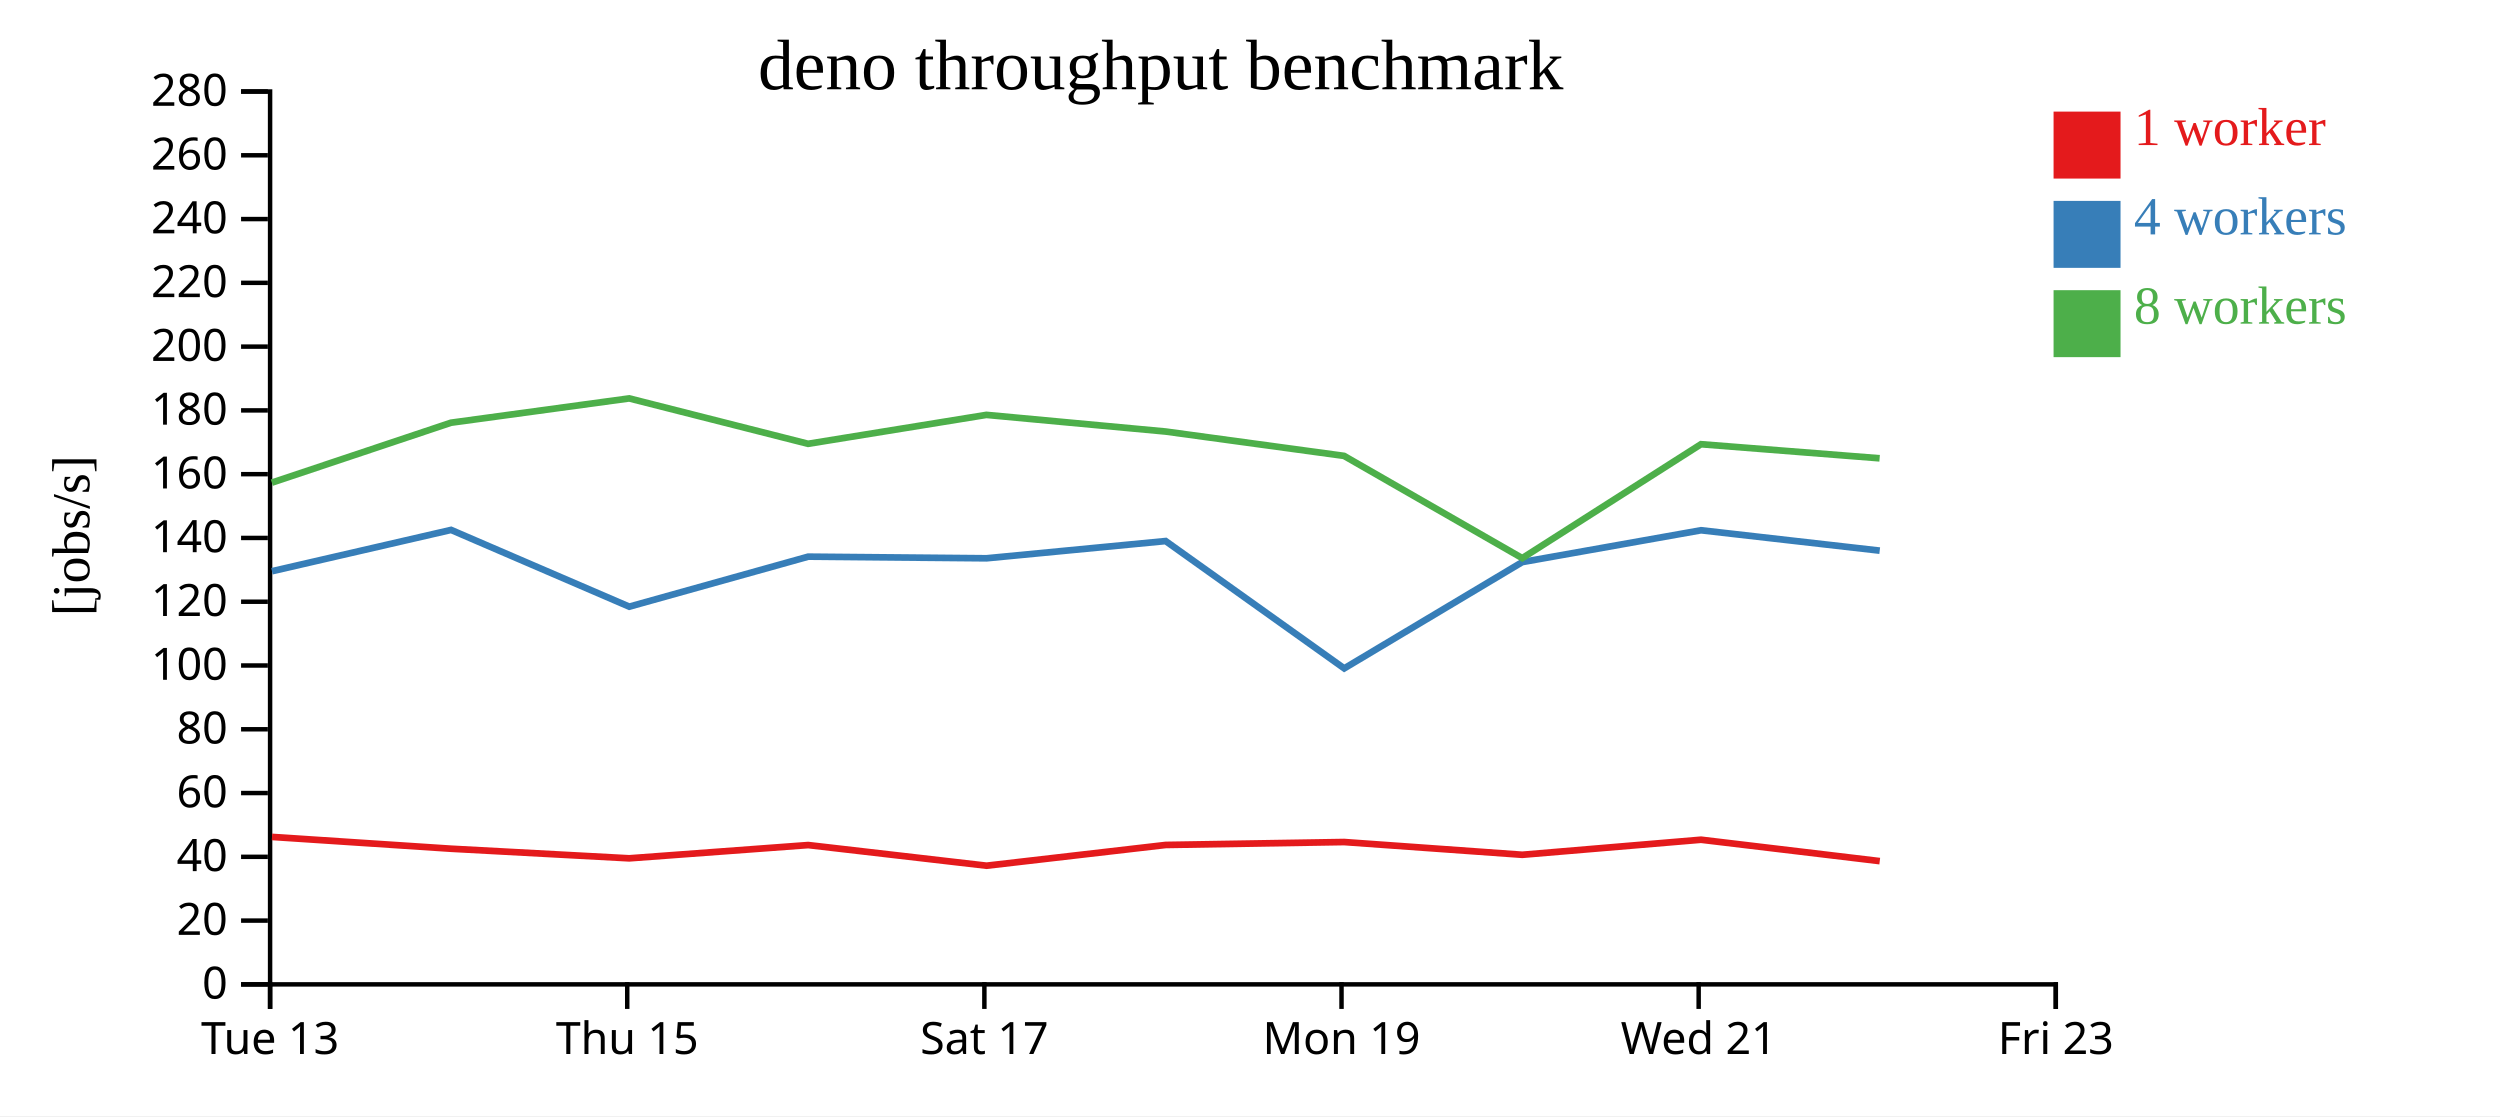
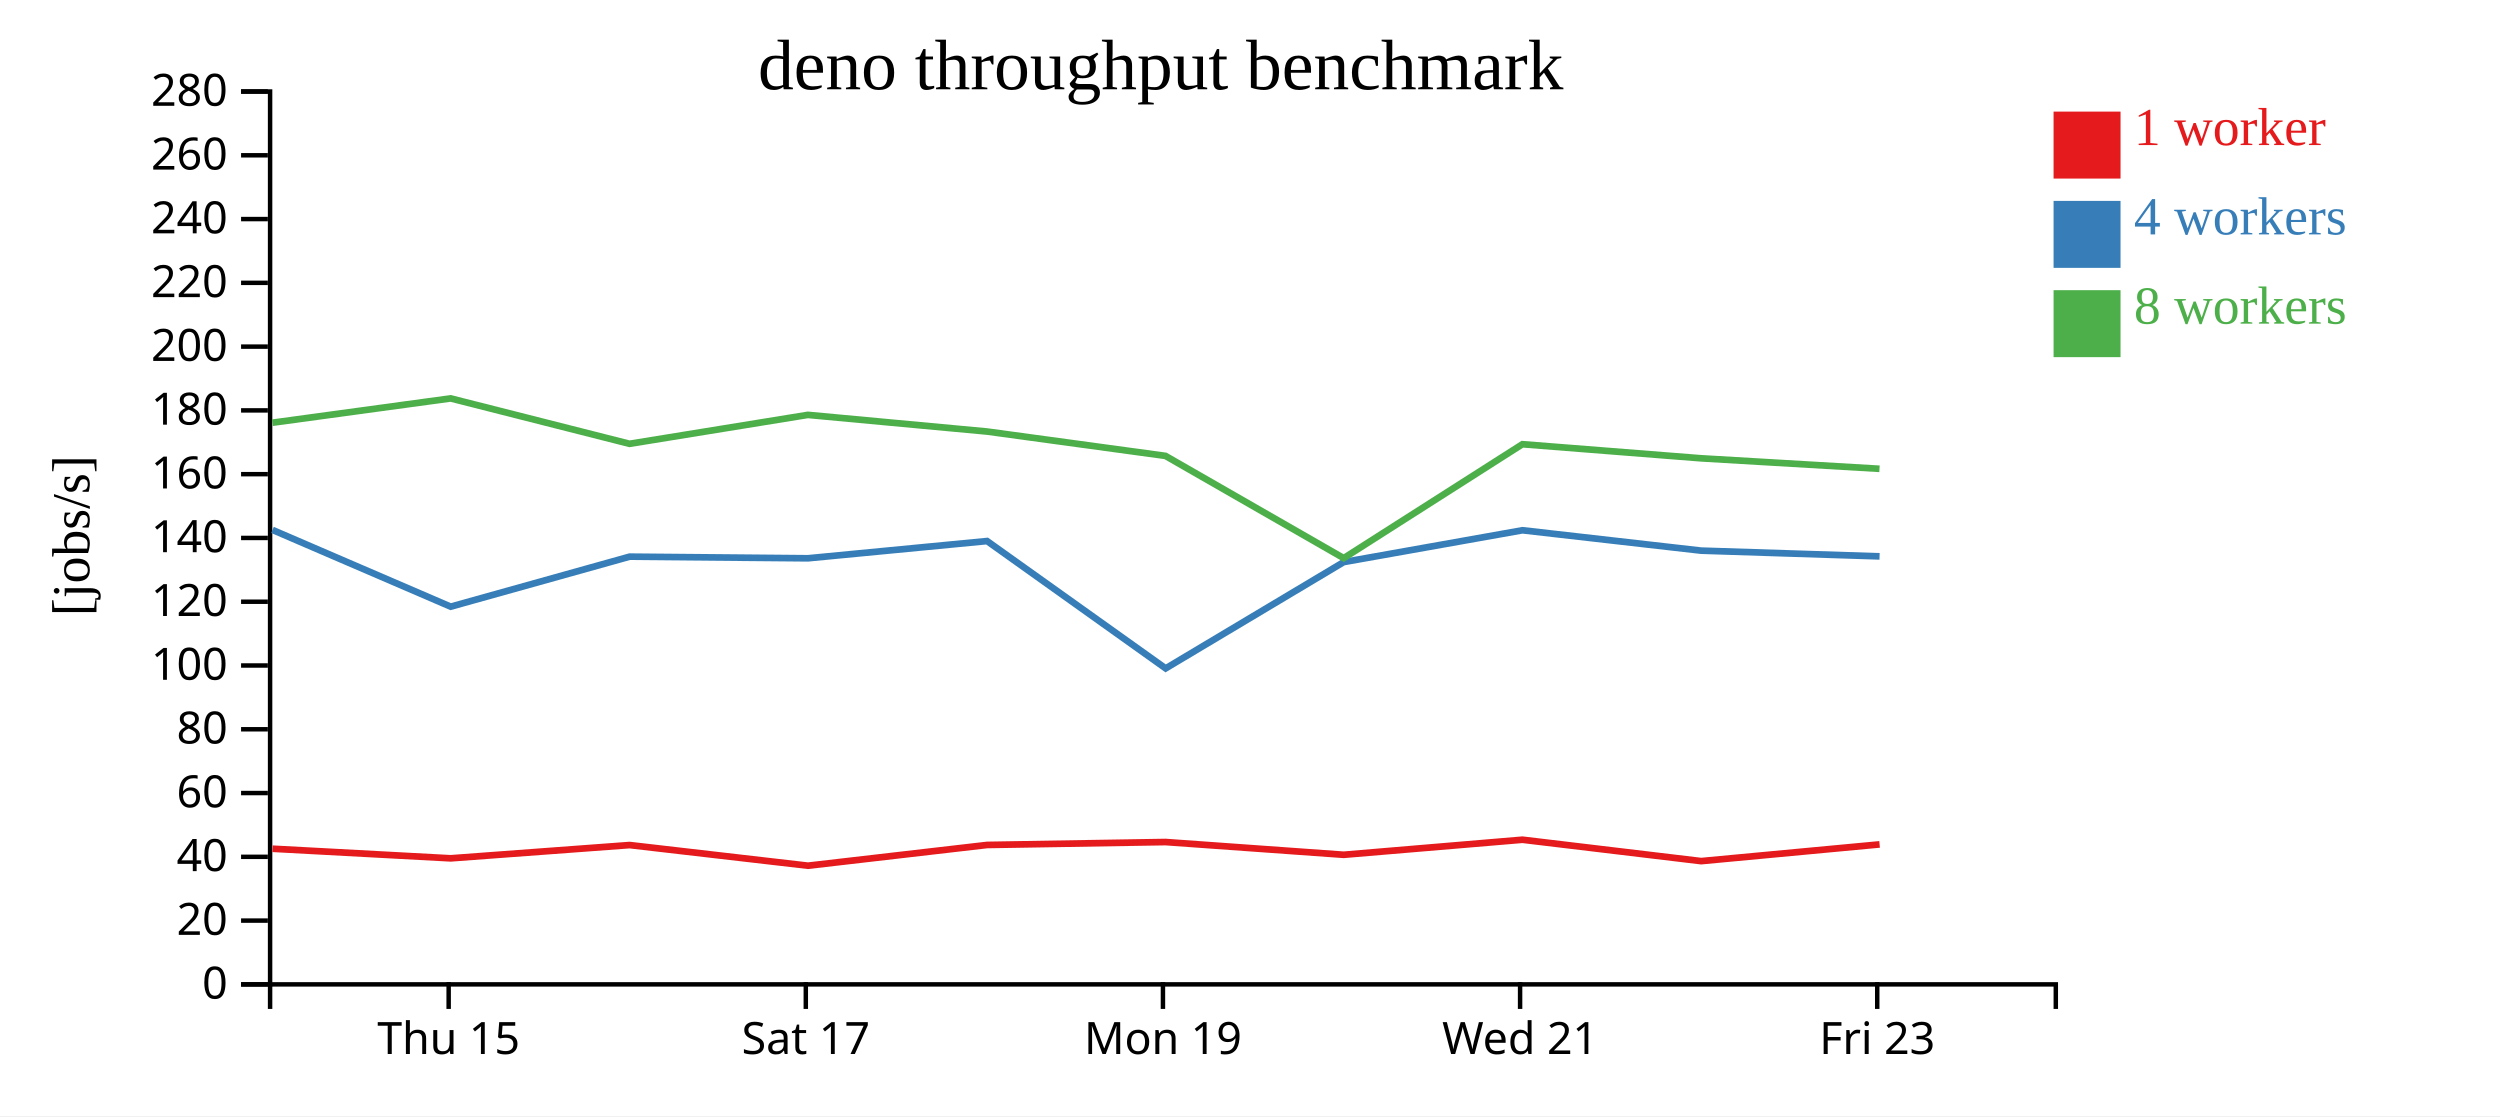
<svg xmlns="http://www.w3.org/2000/svg" width="560" height="250">
  <rect width="100%" height="100%" fill="white" />
  <g transform="translate(60,20)">
    <g transform="translate(0,200)" fill="none" font-size="10" font-family="sans-serif" text-anchor="middle">
      <path class="domain" stroke="currentColor" d="M0.5,6V0.5H400.5V6" />
-       <g class="tick" opacity="1" transform="translate(0.5,0)">
-         <line stroke="currentColor" y2="6" />
-         <text fill="currentColor" y="9" dy="0.71em">Tue 13</text>
-       </g>
-       <g class="tick" opacity="1" transform="translate(80.5,0)">
+       <g class="tick" opacity="1" transform="translate(40.5,0)">
        <line stroke="currentColor" y2="6" />
        <text fill="currentColor" y="9" dy="0.71em">Thu 15</text>
      </g>
-       <g class="tick" opacity="1" transform="translate(160.5,0)">
+       <g class="tick" opacity="1" transform="translate(120.5,0)">
        <line stroke="currentColor" y2="6" />
        <text fill="currentColor" y="9" dy="0.71em">Sat 17</text>
      </g>
-       <g class="tick" opacity="1" transform="translate(240.5,0)">
+       <g class="tick" opacity="1" transform="translate(200.5,0)">
        <line stroke="currentColor" y2="6" />
        <text fill="currentColor" y="9" dy="0.71em">Mon 19</text>
      </g>
-       <g class="tick" opacity="1" transform="translate(320.5,0)">
+       <g class="tick" opacity="1" transform="translate(280.5,0)">
        <line stroke="currentColor" y2="6" />
        <text fill="currentColor" y="9" dy="0.71em">Wed 21</text>
      </g>
-       <g class="tick" opacity="1" transform="translate(400.5,0)">
+       <g class="tick" opacity="1" transform="translate(360.5,0)">
        <line stroke="currentColor" y2="6" />
        <text fill="currentColor" y="9" dy="0.71em">Fri 23</text>
      </g>
    </g>
    <g fill="none" font-size="10" font-family="sans-serif" text-anchor="end">
      <path class="domain" stroke="currentColor" d="M-6,200.5H0.5V0.5H-6" />
      <g class="tick" opacity="1" transform="translate(0,200.5)">
        <line stroke="currentColor" x2="-6" />
        <text fill="currentColor" x="-9" dy="0.32em">0</text>
      </g>
      <g class="tick" opacity="1" transform="translate(0,186.2143)">
        <line stroke="currentColor" x2="-6" />
        <text fill="currentColor" x="-9" dy="0.32em">20</text>
      </g>
      <g class="tick" opacity="1" transform="translate(0,171.9286)">
        <line stroke="currentColor" x2="-6" />
        <text fill="currentColor" x="-9" dy="0.32em">40</text>
      </g>
      <g class="tick" opacity="1" transform="translate(0,157.6429)">
        <line stroke="currentColor" x2="-6" />
        <text fill="currentColor" x="-9" dy="0.32em">60</text>
      </g>
      <g class="tick" opacity="1" transform="translate(0,143.3571)">
        <line stroke="currentColor" x2="-6" />
        <text fill="currentColor" x="-9" dy="0.32em">80</text>
      </g>
      <g class="tick" opacity="1" transform="translate(0,129.0714)">
        <line stroke="currentColor" x2="-6" />
        <text fill="currentColor" x="-9" dy="0.32em">100</text>
      </g>
      <g class="tick" opacity="1" transform="translate(0,114.7857)">
        <line stroke="currentColor" x2="-6" />
        <text fill="currentColor" x="-9" dy="0.32em">120</text>
      </g>
      <g class="tick" opacity="1" transform="translate(0,100.5)">
        <line stroke="currentColor" x2="-6" />
        <text fill="currentColor" x="-9" dy="0.32em">140</text>
      </g>
      <g class="tick" opacity="1" transform="translate(0,86.21429)">
        <line stroke="currentColor" x2="-6" />
        <text fill="currentColor" x="-9" dy="0.32em">160</text>
      </g>
      <g class="tick" opacity="1" transform="translate(0,71.92857)">
        <line stroke="currentColor" x2="-6" />
        <text fill="currentColor" x="-9" dy="0.32em">180</text>
      </g>
      <g class="tick" opacity="1" transform="translate(0,57.64286)">
        <line stroke="currentColor" x2="-6" />
        <text fill="currentColor" x="-9" dy="0.32em">200</text>
      </g>
      <g class="tick" opacity="1" transform="translate(0,43.35714)">
        <line stroke="currentColor" x2="-6" />
        <text fill="currentColor" x="-9" dy="0.32em">220</text>
      </g>
      <g class="tick" opacity="1" transform="translate(0,29.07143)">
        <line stroke="currentColor" x2="-6" />
        <text fill="currentColor" x="-9" dy="0.32em">240</text>
      </g>
      <g class="tick" opacity="1" transform="translate(0,14.78571)">
        <line stroke="currentColor" x2="-6" />
        <text fill="currentColor" x="-9" dy="0.32em">260</text>
      </g>
      <g class="tick" opacity="1" transform="translate(0,0.5)">
        <line stroke="currentColor" x2="-6" />
        <text fill="currentColor" x="-9" dy="0.32em">280</text>
      </g>
    </g>
    <text text-anchor="middle" style="font-size: 12px" transform="rotate(-90)" y="-40" x="-100">[jobs/s]</text>
    <text text-anchor="middle" style="font-size: 16px" y="0" x="200">deno throughput benchmark</text>
-     <path class="line" fill="none" stroke="#e41a1c" stroke-width="1.5" d="M0.929,167.47L41.048,170.116L80.943,172.265L121.033,169.294L160.99,173.918L201.105,169.27L241.084,168.617L280.989,171.472L321.026,168.098L361.064,172.89" />
-     <path class="line" fill="none" stroke="#377eb8" stroke-width="1.5" d="M0.922,107.953L41.039,98.702L80.951,115.894L121.029,104.694L160.978,105.057L201.1,101.196L241.104,129.719L280.988,105.908L321.029,98.779L361.058,103.344" />
-     <path class="line" fill="none" stroke="#4daf4a" stroke-width="1.5" d="M0.893,88.113L41.022,74.687L80.936,69.242L121.006,79.412L160.951,72.933L201.086,76.663L241.06,82.118L280.987,105.024L321.02,79.506L361.035,82.66" />
+     <path class="line" fill="none" stroke="#e41a1c" stroke-width="1.5" d="M1.048,170.116L40.943,172.265L81.033,169.294L120.99,173.918L161.105,169.27L201.084,168.617L240.989,171.472L281.026,168.098L321.064,172.89L361.026,169.145" />
+     <path class="line" fill="none" stroke="#377eb8" stroke-width="1.5" d="M1.039,98.702L40.951,115.894L81.029,104.694L120.978,105.057L161.1,101.196L201.104,129.719L240.988,105.908L281.029,98.779L321.058,103.344L361.023,104.626" />
+     <path class="line" fill="none" stroke="#4daf4a" stroke-width="1.5" d="M1.022,74.687L40.936,69.242L81.006,79.412L120.951,72.933L161.086,76.663L201.06,82.118L240.987,105.024L281.02,79.506L321.035,82.66L361.007,85.015" />
    <rect class="dot" x="400" y="5" width="15" height="15" style="fill: #e41a1c;" />
    <rect class="dot" x="400" y="25" width="15" height="15" style="fill: #377eb8;" />
    <rect class="dot" x="400" y="45" width="15" height="15" style="fill: #4daf4a;" />
    <text class="label" x="418" y="12.5" style="fill: #e41a1c; alignment-baseline: middle;" text-anchor="left">1 worker</text>
    <text class="label" x="418" y="32.5" style="fill: #377eb8; alignment-baseline: middle;" text-anchor="left">4 workers</text>
    <text class="label" x="418" y="52.5" style="fill: #4daf4a; alignment-baseline: middle;" text-anchor="left">8 workers</text>
  </g>
</svg>
